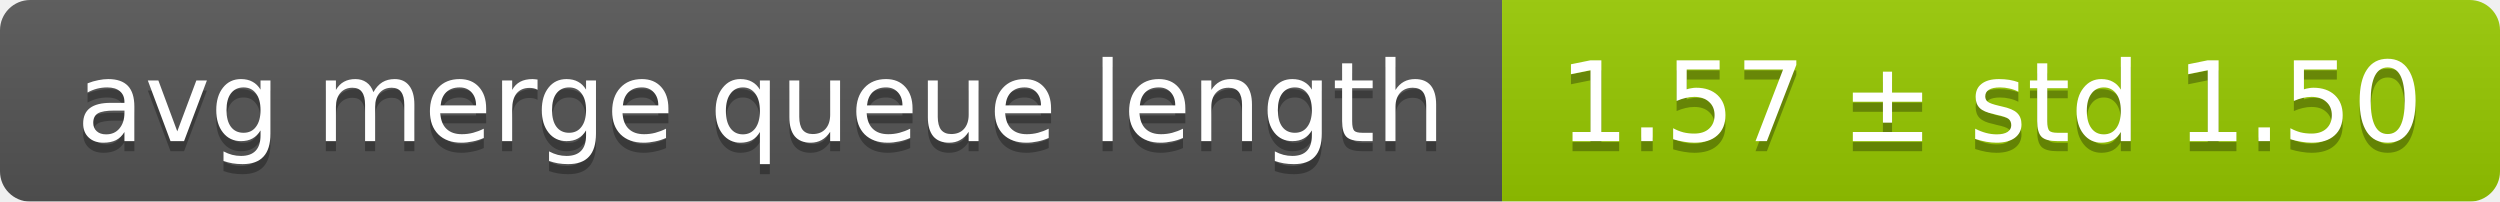
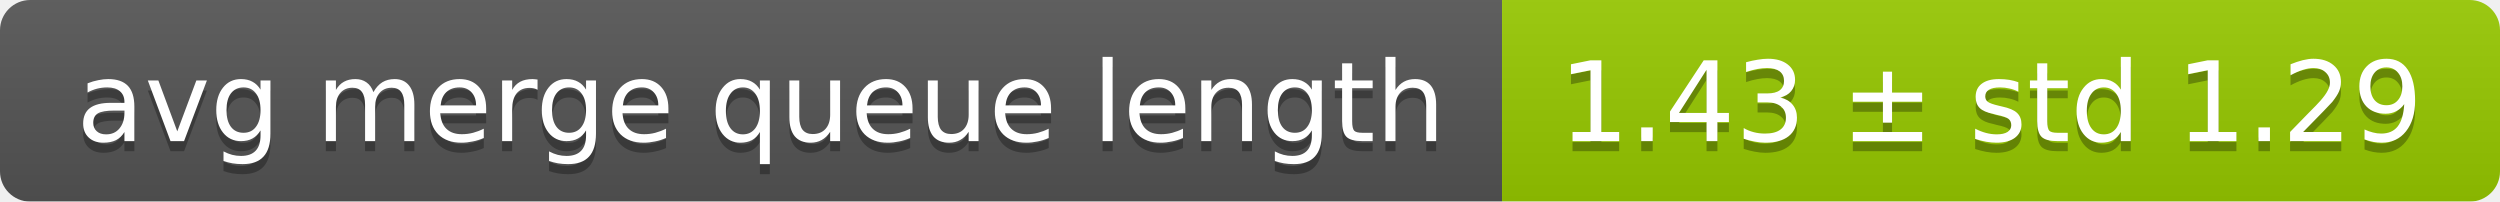
<svg xmlns="http://www.w3.org/2000/svg" width="248" height="20">
  <linearGradient id="smooth" x2="0" y2="100%">
    <stop offset="0" stop-color="#bbb" stop-opacity=".1" />
    <stop offset="1" stop-opacity=".1" />
  </linearGradient>
  <mask id="round">
    <rect width="248" height="20" rx="3" fill="#fff" />
  </mask>
  <g mask="url(#round)">
    <rect width="149" height="20" fill="#555" />
    <rect x="149" width="99" height="20" fill="#97ca00" />
    <rect width="248" height="20" fill="url(#smooth)" />
  </g>
  <g fill="#fff" text-anchor="middle" font-family="DejaVu Sans,Verdana,Geneva,sans-serif" font-size="11">
    <text x="75.5" y="15" fill="#010101" fill-opacity=".3">avg merge queue length</text>
    <text x="75.5" y="14">avg merge queue length</text>
-     <text x="197.5" y="15" fill="#010101" fill-opacity=".3">1.57 ± std 1.50</text>
-     <text x="197.5" y="14">1.57 ± std 1.50</text>
+     <text x="197.5" y="15" fill="#010101" fill-opacity=".3">1.43 ± std 1.29</text>
+     <text x="197.5" y="14">1.43 ± std 1.29</text>
  </g>
</svg>
